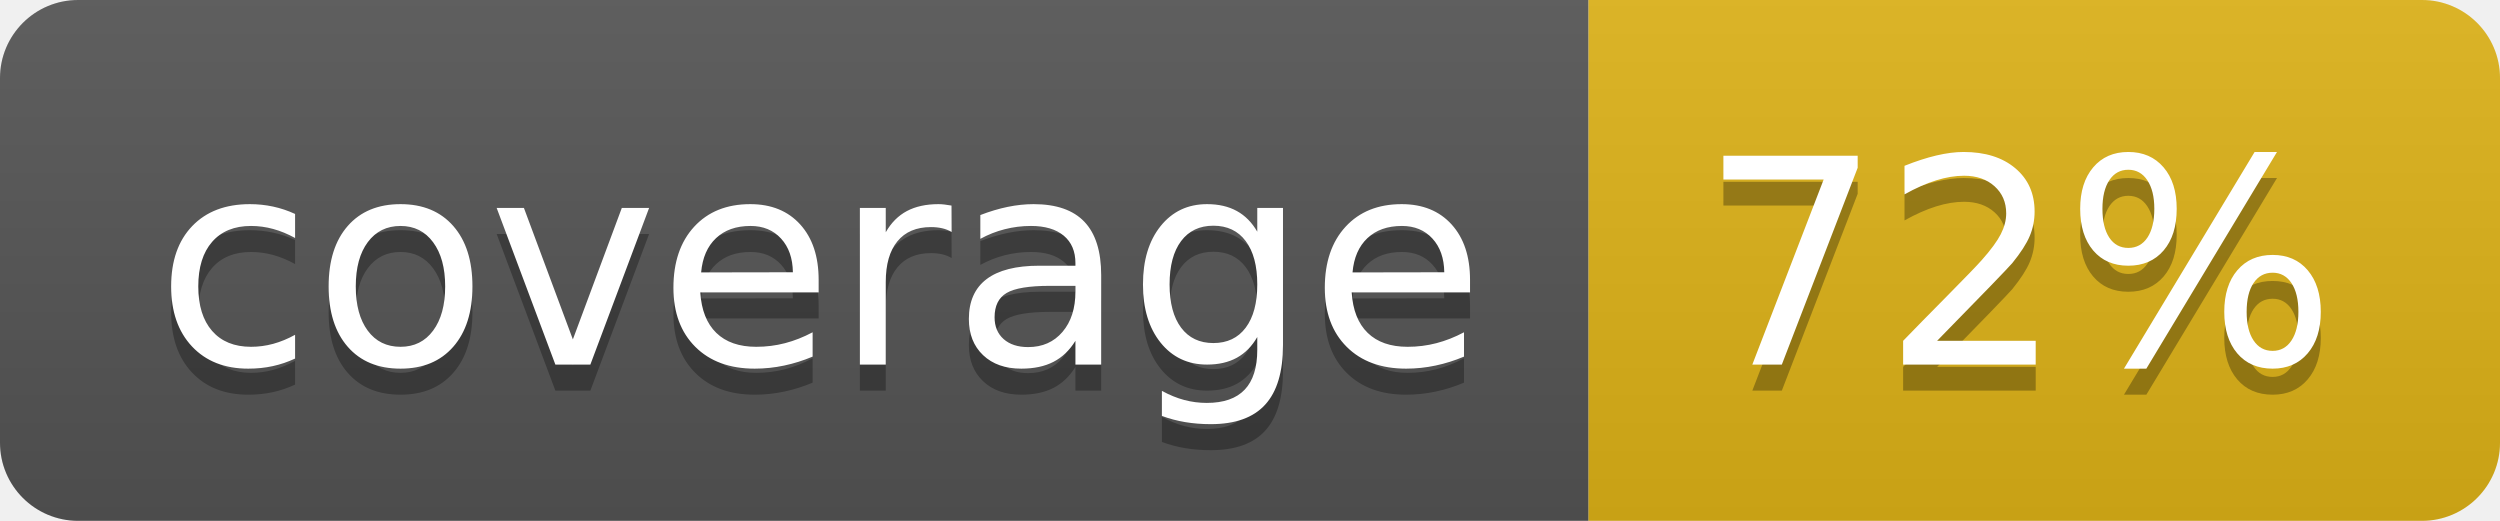
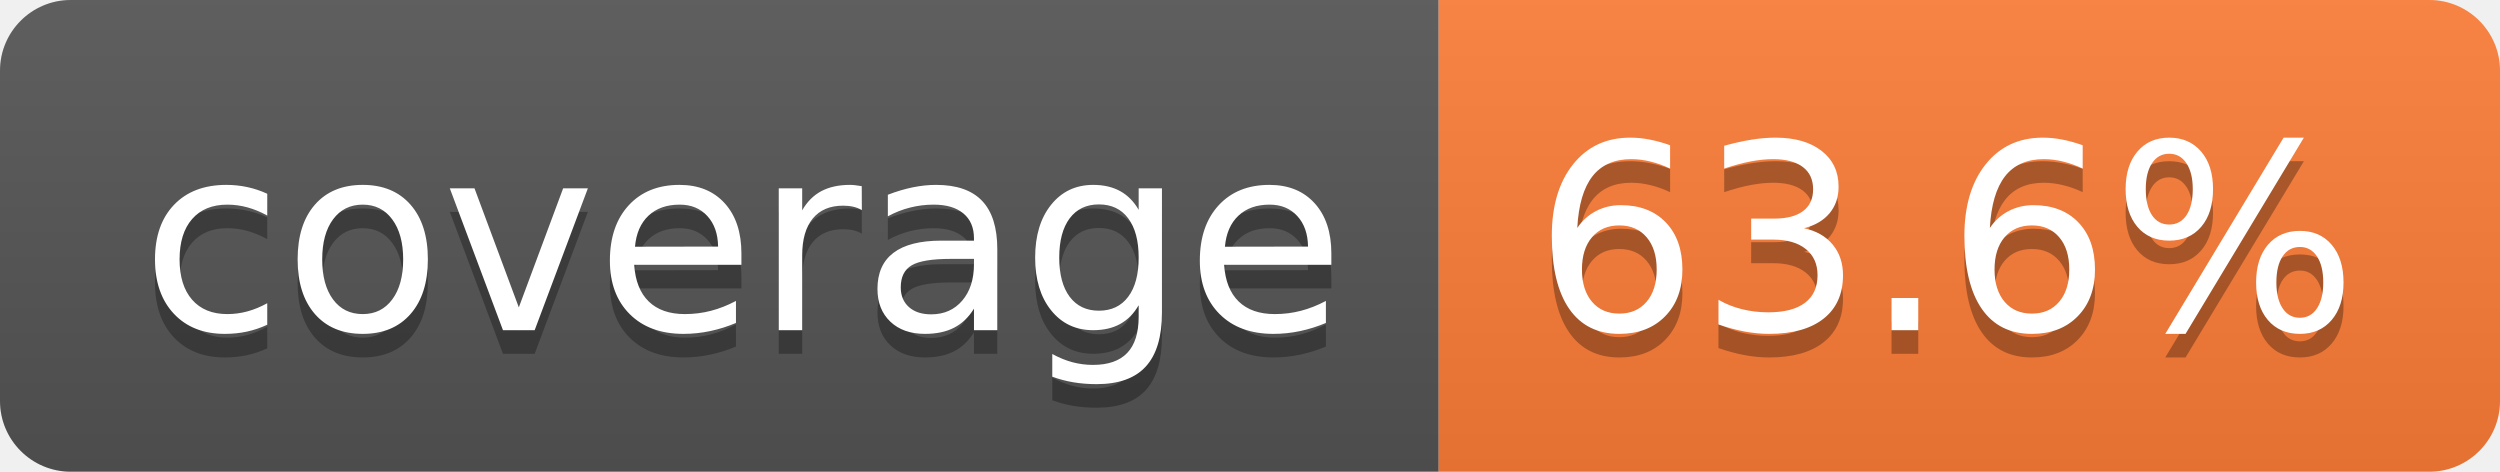
- <svg xmlns="http://www.w3.org/2000/svg" width="96" height="20" role="img" aria-label="coverage: 72%">
+ <svg xmlns="http://www.w3.org/2000/svg" width="106" height="20" role="img" aria-label="coverage: 63.6%">
  <linearGradient id="s" x2="0" y2="100%">
    <stop offset="0" stop-color="#bbb" stop-opacity=".1" />
    <stop offset="1" stop-opacity=".1" />
  </linearGradient>
  <clipPath id="r">
-     <rect width="96" height="20" rx="3" fill="#fff" />
+     <rect width="106" height="20" rx="3" fill="#fff" />
  </clipPath>
  <g clip-path="url(#r)">
    <rect width="61" height="20" fill="#555" />
-     <rect x="61" width="35" height="20" fill="#dfb317" />
-     <rect width="96" height="20" fill="url(#s)" />
+     <rect x="61" width="45" height="20" fill="#fe7d37" />
+     <rect width="106" height="20" fill="url(#s)" />
  </g>
  <g fill="#fff" text-anchor="middle" font-family="Verdana,Geneva,DejaVu Sans,sans-serif" text-rendering="geometricPrecision" font-size="110">
    <text aria-hidden="true" x="315" y="150" fill="#010101" fill-opacity=".3" transform="scale(.1)" textLength="510">coverage</text>
    <text x="315" y="140" transform="scale(.1)" fill="#fff" textLength="510">coverage</text>
-     <text aria-hidden="true" x="775" y="150" fill="#010101" fill-opacity=".3" transform="scale(.1)" textLength="245">72%</text>
-     <text x="775" y="140" transform="scale(.1)" fill="#fff" textLength="245">72%</text>
+     <text aria-hidden="true" x="825" y="150" fill="#010101" fill-opacity=".3" transform="scale(.1)" textLength="350">63.6%</text>
+     <text x="825" y="140" transform="scale(.1)" fill="#fff" textLength="350">63.6%</text>
  </g>
</svg>
